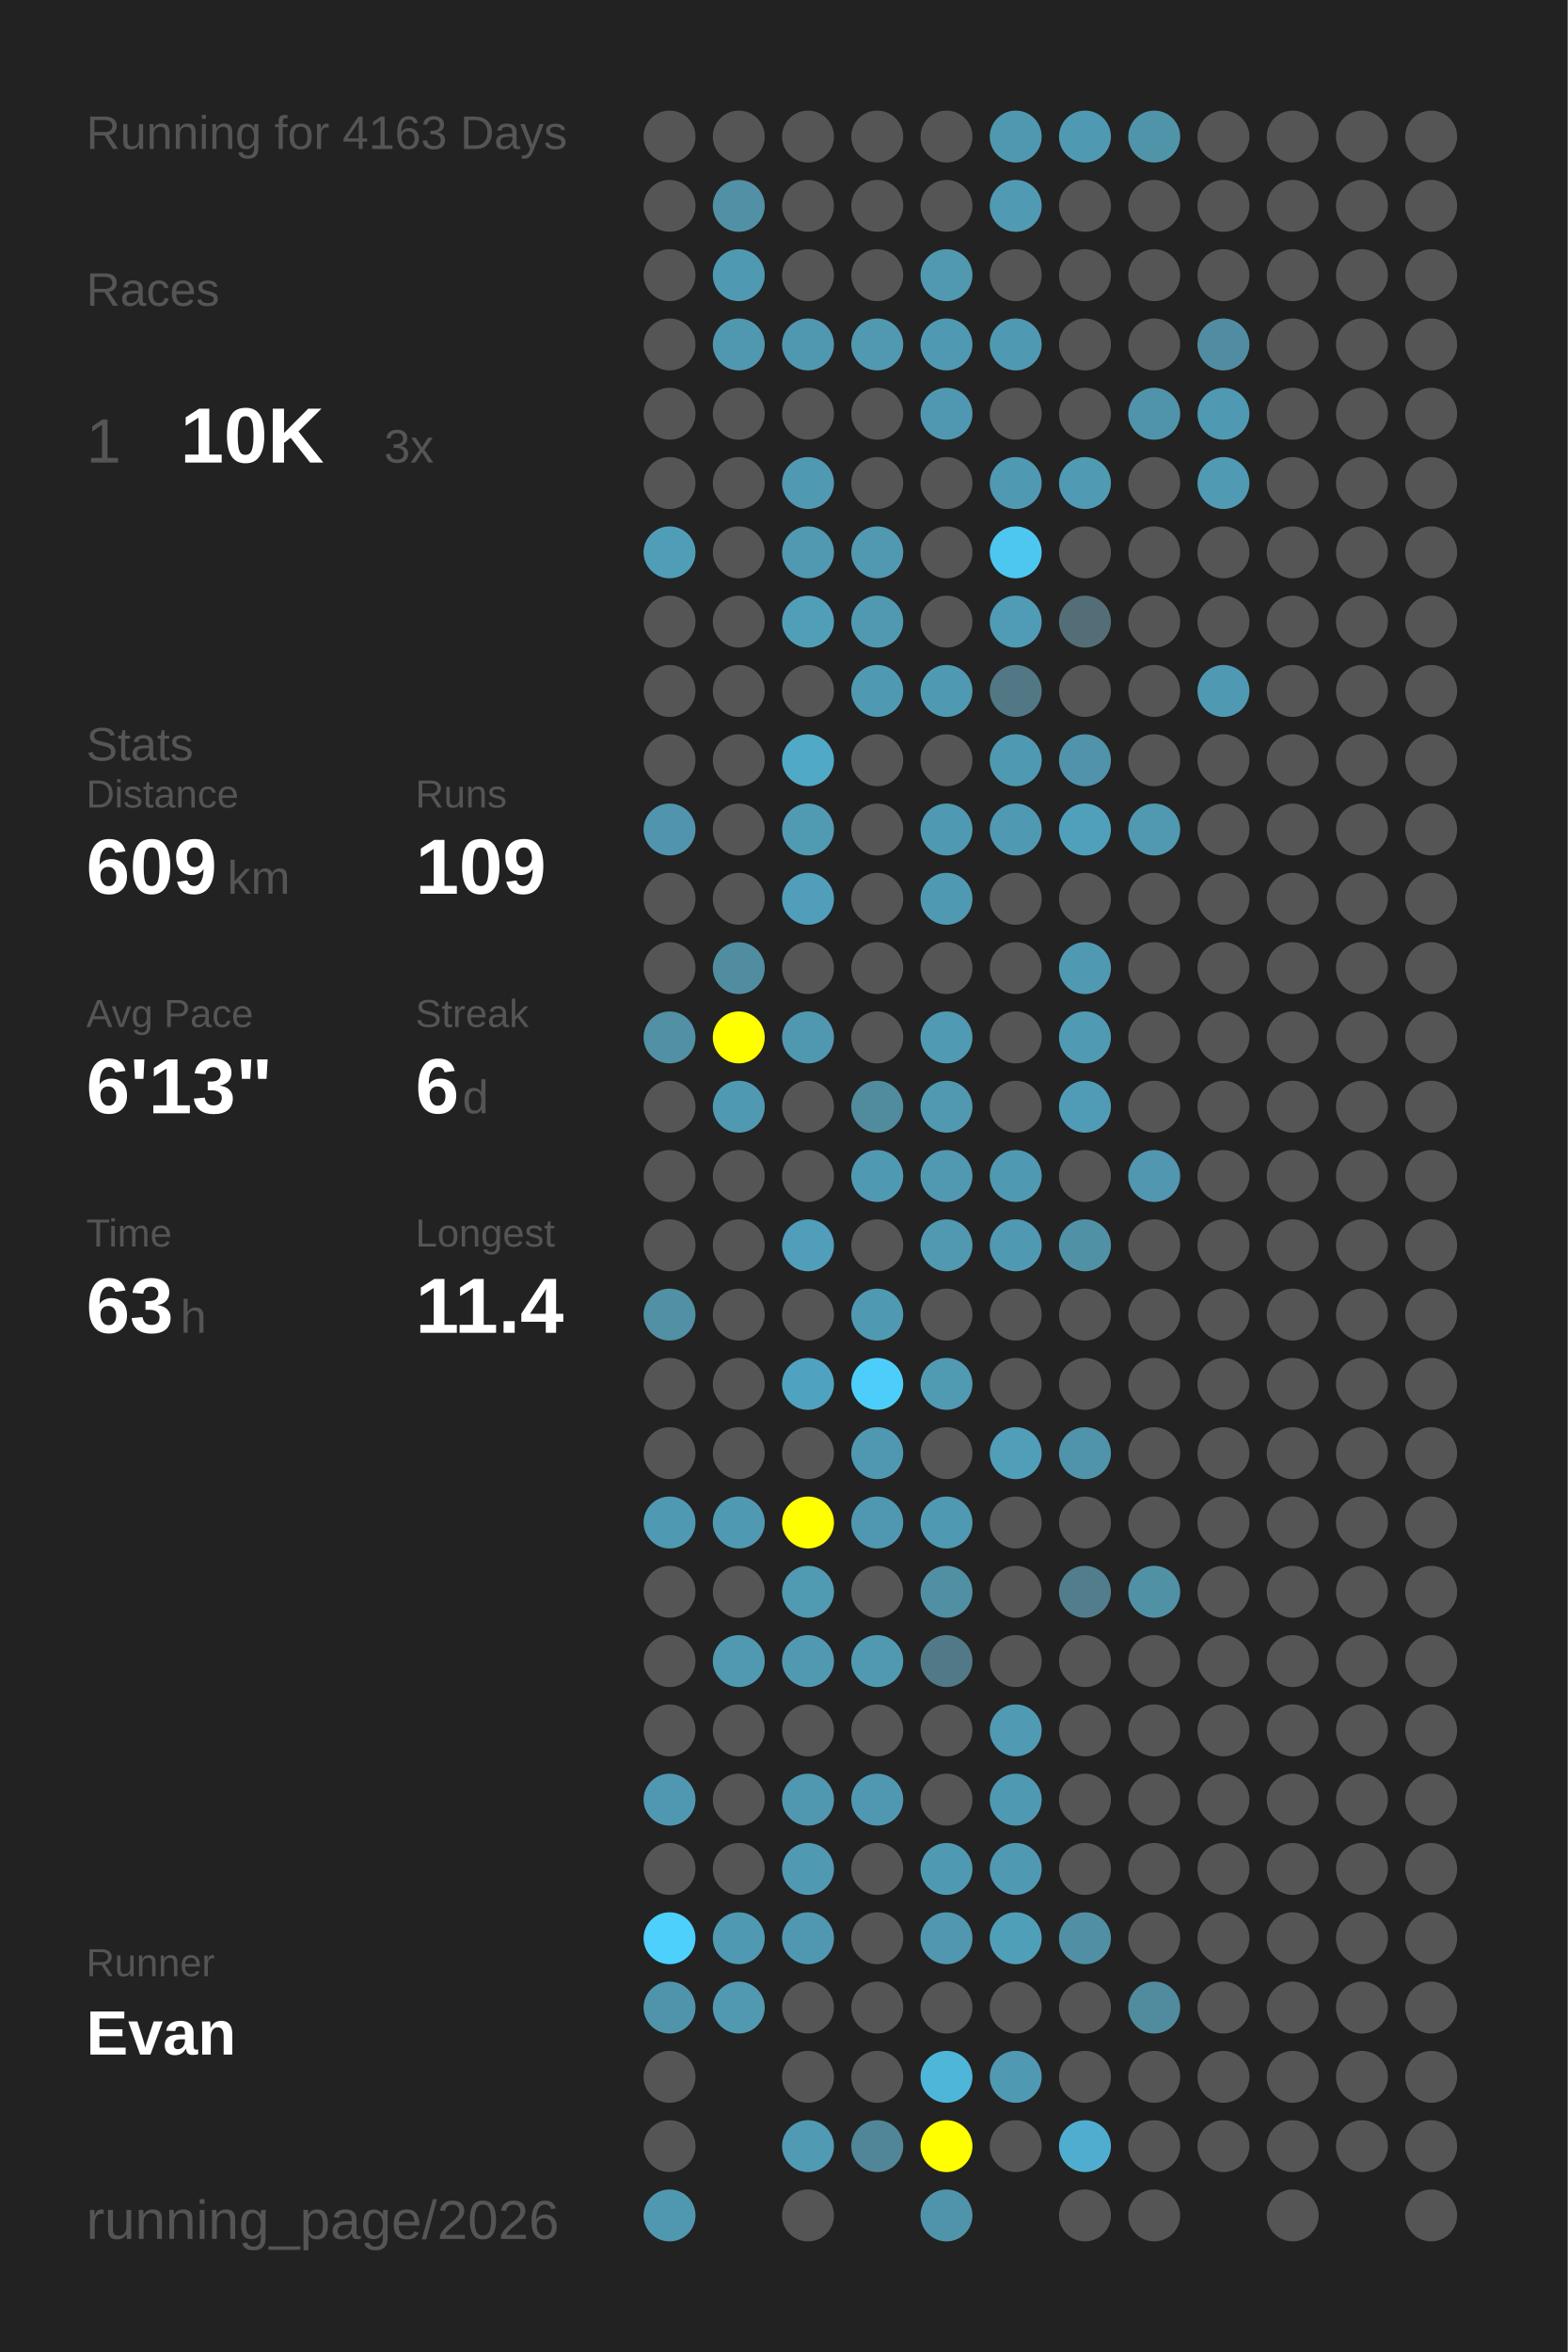
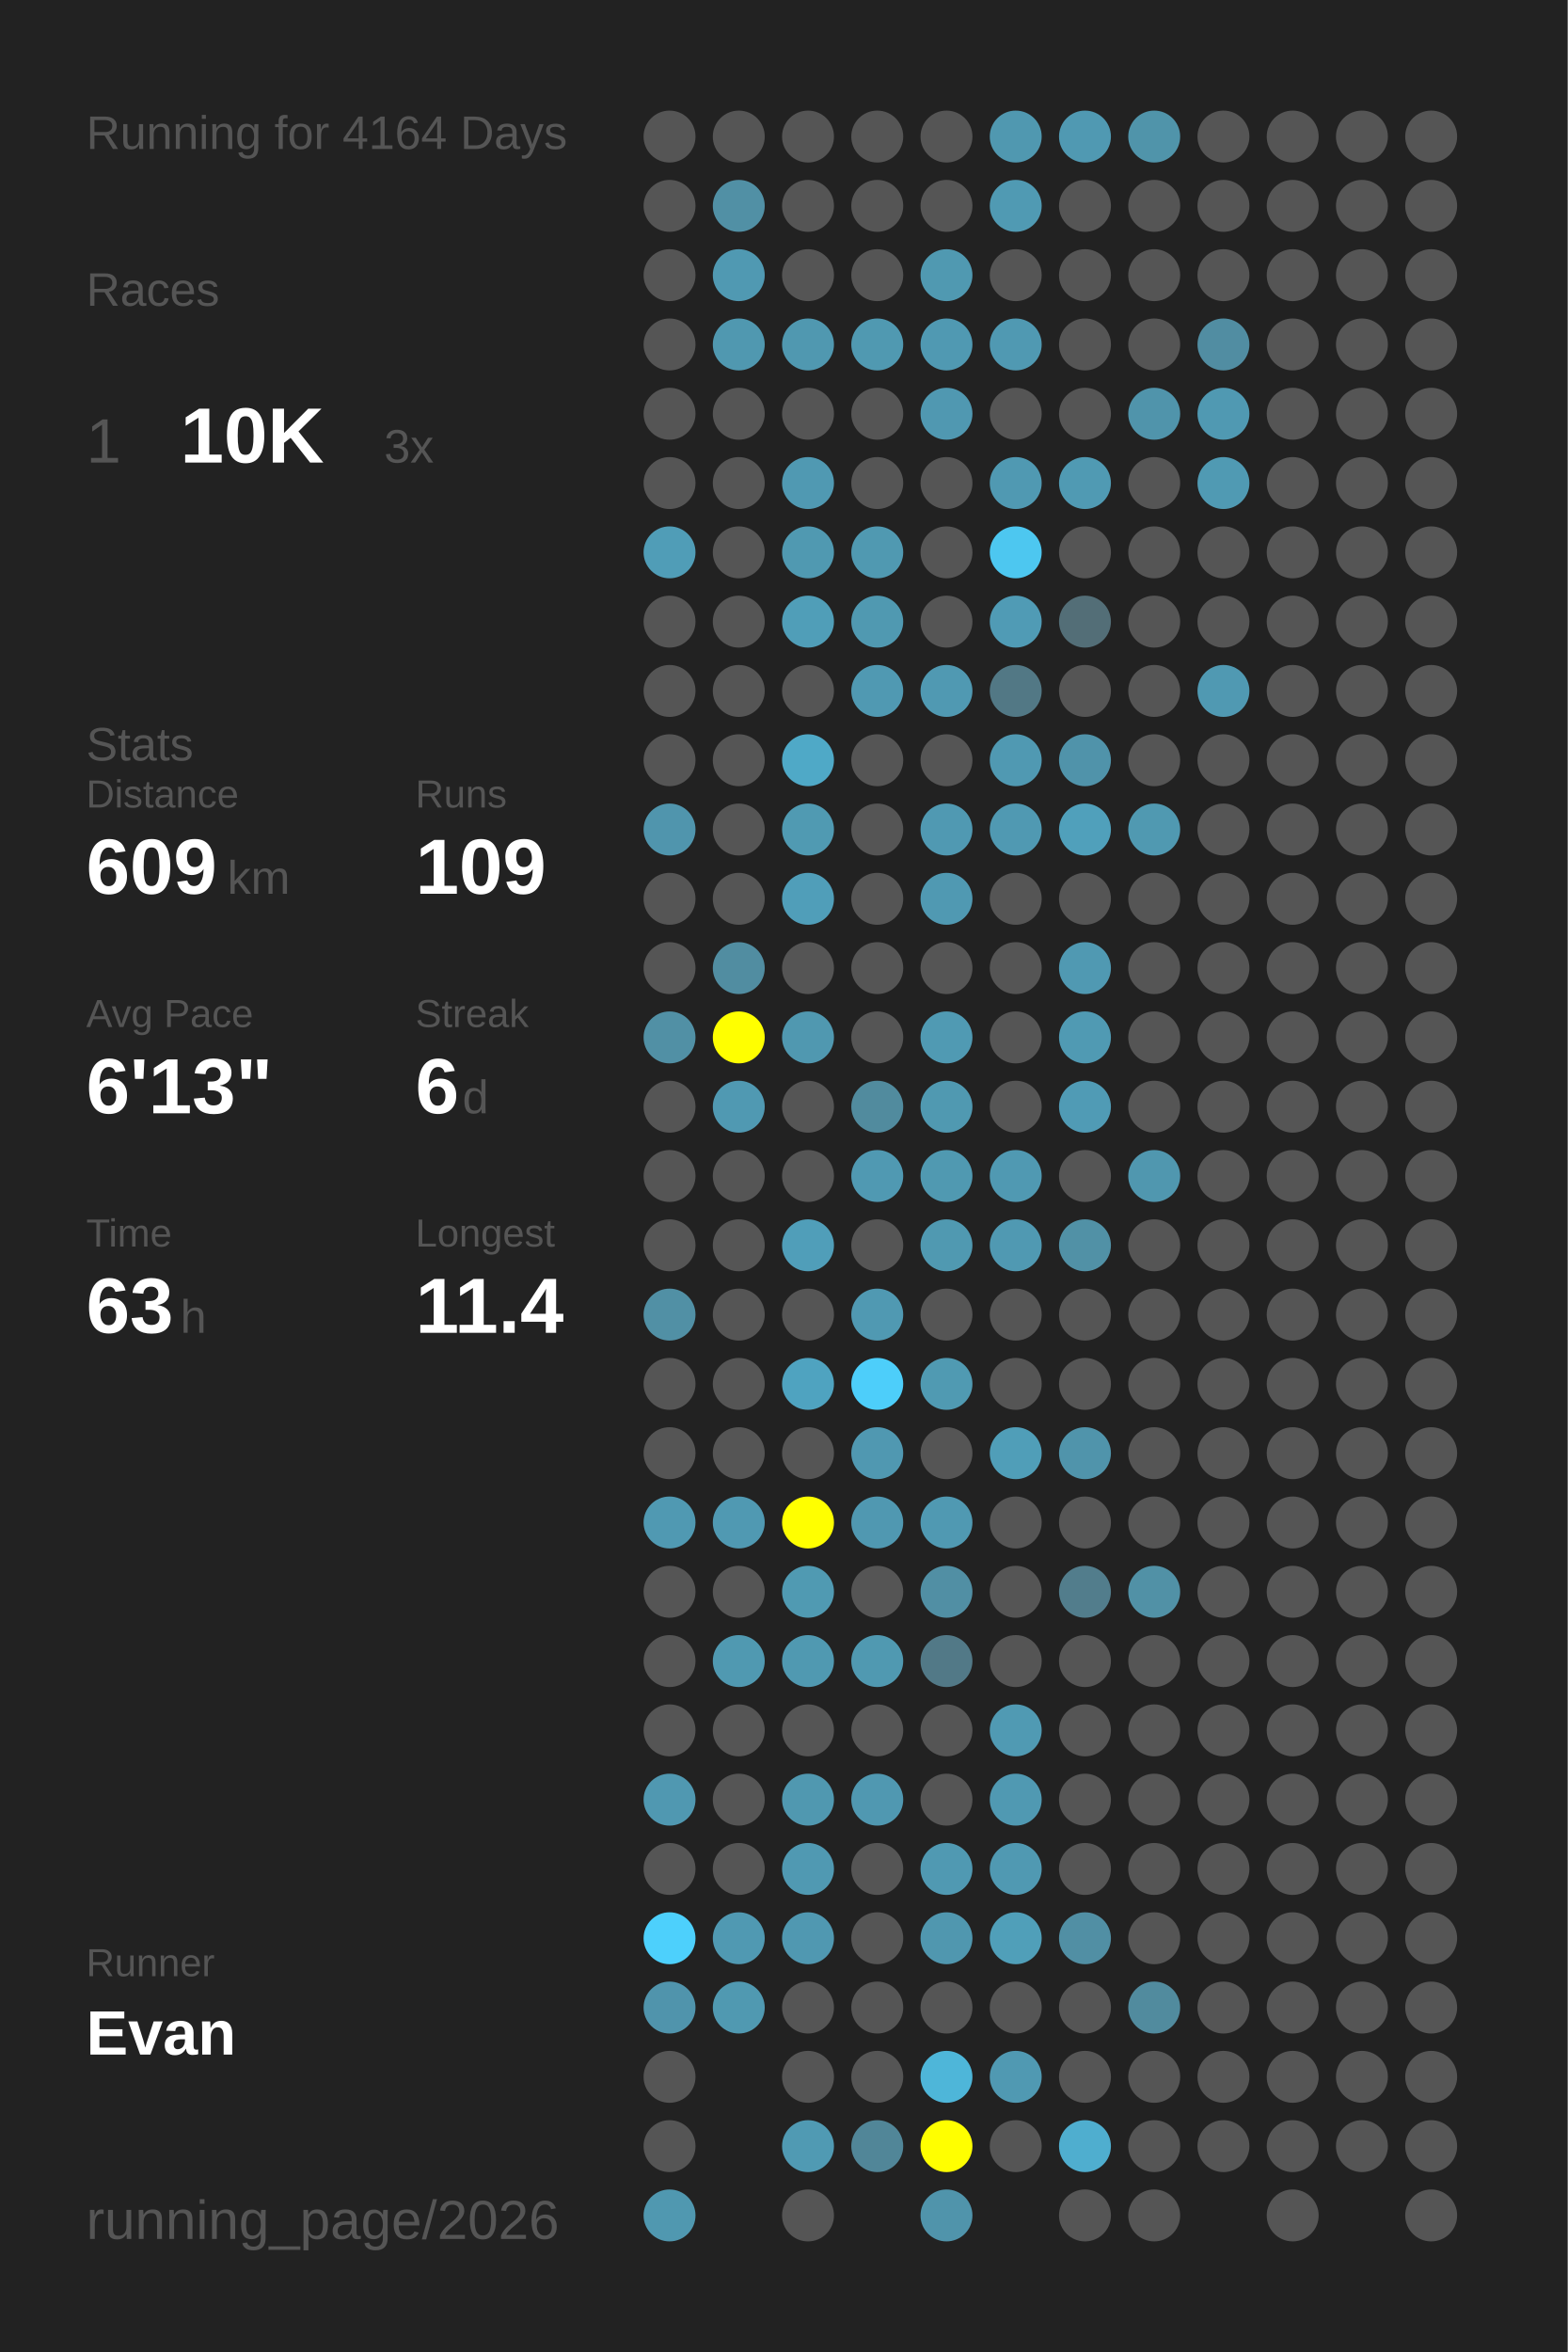
<svg xmlns="http://www.w3.org/2000/svg" baseProfile="full" height="300mm" version="1.1" viewBox="0,0,200,300" width="200mm">
  <defs />
  <rect fill="#222222" height="300" width="200" x="0" y="0" />
-   <text fill="#555555" style="font-size:6px; font-family:Arial;" x="11" y="19">Running for 4163 Days</text>
+   <text fill="#555555" style="font-size:6px; font-family:Arial;" x="11" y="19">Running for 4164 Days</text>
  <text fill="#555555" style="font-size:6px; font-family:Arial;" x="11" y="39">Races</text>
  <text fill="#555555" style="font-size:8px; font-family:Arial;" x="11" y="59">1</text>
  <text fill="#FFFFFF" style="font-size:10px; font-family:Arial; font-weight:bold;" x="23" y="59">10K</text>
  <text fill="#555555" style="font-size:6px; font-family:Arial;" x="49" y="59">3x</text>
  <text fill="#555555" style="font-size:6px; font-family:Arial;" x="11" y="97">Stats</text>
  <text fill="#555555" style="font-size:5px; font-family:Arial;" x="11" y="103">Distance</text>
  <text fill="#FFFFFF" style="font-size:10px; font-family:Arial; font-weight:bold;" x="11" y="114">609</text>
  <text fill="#555555" style="font-size:6px; font-family:Arial;" x="29" y="114">km</text>
  <text fill="#555555" style="font-size:5px; font-family:Arial;" x="53" y="103">Runs</text>
  <text fill="#FFFFFF" style="font-size:10px; font-family:Arial; font-weight:bold;" x="53" y="114">109</text>
  <text fill="#555555" style="font-size:5px; font-family:Arial;" x="11" y="131">Avg Pace</text>
  <text fill="#FFFFFF" style="font-size:10px; font-family:Arial; font-weight:bold;" x="11" y="142">6'13"</text>
  <text fill="#555555" style="font-size:5px; font-family:Arial;" x="53" y="131">Streak</text>
  <text fill="#FFFFFF" style="font-size:10px; font-family:Arial; font-weight:bold;" x="53" y="142">6</text>
  <text fill="#555555" style="font-size:6px; font-family:Arial;" x="59" y="142">d</text>
  <text fill="#555555" style="font-size:5px; font-family:Arial;" x="11" y="159">Time</text>
  <text fill="#FFFFFF" style="font-size:10px; font-family:Arial; font-weight:bold;" x="11" y="170">63</text>
  <text fill="#555555" style="font-size:6px; font-family:Arial;" x="23" y="170">h</text>
  <text fill="#555555" style="font-size:5px; font-family:Arial;" x="53" y="159">Longest</text>
  <text fill="#FFFFFF" style="font-size:10px; font-family:Arial; font-weight:bold;" x="53" y="170">11.4</text>
  <text fill="#555555" style="font-size:5px; font-family:Arial;" x="11" y="252.065">Runner</text>
  <text fill="#FFFFFF" style="font-size:8px; font-family:Arial; font-weight:bold;" x="11" y="262.065">Evan</text>
  <text fill="#555555" style="font-size:7px; font-family:Arial;" x="11" y="285.581">running_page/2026</text>
  <circle cx="85.417" cy="17.419" fill="#555555" r="3.312" />
  <circle cx="85.417" cy="26.258" fill="#555555" r="3.312" />
  <circle cx="85.417" cy="35.097" fill="#555555" r="3.312" />
  <circle cx="85.417" cy="43.935" fill="#555555" r="3.312" />
  <circle cx="85.417" cy="52.774" fill="#555555" r="3.312" />
  <circle cx="85.417" cy="61.613" fill="#555555" r="3.312" />
  <circle cx="85.417" cy="70.452" fill="#509db7" r="3.312" />
  <circle cx="85.417" cy="79.29" fill="#555555" r="3.312" />
  <circle cx="85.417" cy="88.129" fill="#555555" r="3.312" />
  <circle cx="85.417" cy="96.968" fill="#555555" r="3.312" />
  <circle cx="85.417" cy="105.806" fill="#5095ad" r="3.312" />
  <circle cx="85.417" cy="114.645" fill="#555555" r="3.312" />
  <circle cx="85.417" cy="123.484" fill="#555555" r="3.312" />
  <circle cx="85.417" cy="132.323" fill="#5190a5" r="3.312" />
  <circle cx="85.417" cy="141.161" fill="#555555" r="3.312" />
  <circle cx="85.417" cy="150" fill="#555555" r="3.312" />
  <circle cx="85.417" cy="158.839" fill="#555555" r="3.312" />
  <circle cx="85.417" cy="167.677" fill="#5190a5" r="3.312" />
  <circle cx="85.417" cy="176.516" fill="#555555" r="3.312" />
  <circle cx="85.417" cy="185.355" fill="#555555" r="3.312" />
  <circle cx="85.417" cy="194.194" fill="#5099b2" r="3.312" />
  <circle cx="85.417" cy="203.032" fill="#555555" r="3.312" />
  <circle cx="85.417" cy="211.871" fill="#555555" r="3.312" />
  <circle cx="85.417" cy="220.71" fill="#555555" r="3.312" />
  <circle cx="85.417" cy="229.548" fill="#5098b1" r="3.312" />
  <circle cx="85.417" cy="238.387" fill="#555555" r="3.312" />
  <circle cx="85.417" cy="247.226" fill="#4dd0fc" r="3.312" />
  <circle cx="85.417" cy="256.065" fill="#5094ac" r="3.312" />
  <circle cx="85.417" cy="264.903" fill="#555555" r="3.312" />
  <circle cx="85.417" cy="273.742" fill="#555555" r="3.312" />
  <circle cx="85.417" cy="282.581" fill="#5098b0" r="3.312" />
  <circle cx="94.25" cy="17.419" fill="#555555" r="3.312" />
  <circle cx="94.25" cy="26.258" fill="#5190a5" r="3.312" />
  <circle cx="94.25" cy="35.097" fill="#5099b2" r="3.312" />
  <circle cx="94.25" cy="43.935" fill="#5098b0" r="3.312" />
  <circle cx="94.25" cy="52.774" fill="#555555" r="3.312" />
  <circle cx="94.25" cy="61.613" fill="#555555" r="3.312" />
  <circle cx="94.25" cy="70.452" fill="#555555" r="3.312" />
  <circle cx="94.25" cy="79.29" fill="#555555" r="3.312" />
  <circle cx="94.25" cy="88.129" fill="#555555" r="3.312" />
  <circle cx="94.25" cy="96.968" fill="#555555" r="3.312" />
  <circle cx="94.25" cy="105.806" fill="#555555" r="3.312" />
  <circle cx="94.25" cy="114.645" fill="#555555" r="3.312" />
  <circle cx="94.25" cy="123.484" fill="#518da1" r="3.312" />
  <circle cx="94.25" cy="132.323" fill="#FFFF00" r="3.312" />
  <circle cx="94.25" cy="141.161" fill="#5099b2" r="3.312" />
  <circle cx="94.25" cy="150" fill="#555555" r="3.312" />
  <circle cx="94.25" cy="158.839" fill="#555555" r="3.312" />
  <circle cx="94.25" cy="167.677" fill="#555555" r="3.312" />
  <circle cx="94.25" cy="176.516" fill="#555555" r="3.312" />
  <circle cx="94.25" cy="185.355" fill="#555555" r="3.312" />
  <circle cx="94.25" cy="194.194" fill="#5099b2" r="3.312" />
  <circle cx="94.25" cy="203.032" fill="#555555" r="3.312" />
  <circle cx="94.25" cy="211.871" fill="#5099b1" r="3.312" />
  <circle cx="94.25" cy="220.71" fill="#555555" r="3.312" />
  <circle cx="94.25" cy="229.548" fill="#555555" r="3.312" />
  <circle cx="94.25" cy="238.387" fill="#555555" r="3.312" />
  <circle cx="94.25" cy="247.226" fill="#5099b2" r="3.312" />
  <circle cx="94.25" cy="256.065" fill="#5099b1" r="3.312" />
  <circle cx="103.083" cy="17.419" fill="#555555" r="3.312" />
  <circle cx="103.083" cy="26.258" fill="#555555" r="3.312" />
  <circle cx="103.083" cy="35.097" fill="#555555" r="3.312" />
  <circle cx="103.083" cy="43.935" fill="#5098b0" r="3.312" />
  <circle cx="103.083" cy="52.774" fill="#555555" r="3.312" />
  <circle cx="103.083" cy="61.613" fill="#5099b2" r="3.312" />
  <circle cx="103.083" cy="70.452" fill="#5099b1" r="3.312" />
  <circle cx="103.083" cy="79.29" fill="#509eb8" r="3.312" />
  <circle cx="103.083" cy="88.129" fill="#555555" r="3.312" />
  <circle cx="103.083" cy="96.968" fill="#4fa9c7" r="3.312" />
  <circle cx="103.083" cy="105.806" fill="#509ab2" r="3.312" />
  <circle cx="103.083" cy="114.645" fill="#509eb9" r="3.312" />
  <circle cx="103.083" cy="123.484" fill="#555555" r="3.312" />
  <circle cx="103.083" cy="132.323" fill="#5098b0" r="3.312" />
  <circle cx="103.083" cy="141.161" fill="#555555" r="3.312" />
  <circle cx="103.083" cy="150" fill="#555555" r="3.312" />
  <circle cx="103.083" cy="158.839" fill="#509eb9" r="3.312" />
  <circle cx="103.083" cy="167.677" fill="#555555" r="3.312" />
  <circle cx="103.083" cy="176.516" fill="#4fa3c0" r="3.312" />
  <circle cx="103.083" cy="185.355" fill="#555555" r="3.312" />
  <circle cx="103.083" cy="194.194" fill="#FFFF00" r="3.312" />
  <circle cx="103.083" cy="203.032" fill="#509ab2" r="3.312" />
  <circle cx="103.083" cy="211.871" fill="#5099b1" r="3.312" />
  <circle cx="103.083" cy="220.71" fill="#555555" r="3.312" />
  <circle cx="103.083" cy="229.548" fill="#5098b0" r="3.312" />
  <circle cx="103.083" cy="238.387" fill="#5099b2" r="3.312" />
  <circle cx="103.083" cy="247.226" fill="#5098b1" r="3.312" />
  <circle cx="103.083" cy="256.065" fill="#555555" r="3.312" />
  <circle cx="103.083" cy="264.903" fill="#555555" r="3.312" />
  <circle cx="103.083" cy="273.742" fill="#509ab3" r="3.312" />
  <circle cx="103.083" cy="282.581" fill="#555555" r="3.312" />
  <circle cx="111.917" cy="17.419" fill="#555555" r="3.312" />
  <circle cx="111.917" cy="26.258" fill="#555555" r="3.312" />
  <circle cx="111.917" cy="35.097" fill="#555555" r="3.312" />
  <circle cx="111.917" cy="43.935" fill="#5099b1" r="3.312" />
  <circle cx="111.917" cy="52.774" fill="#555555" r="3.312" />
  <circle cx="111.917" cy="61.613" fill="#555555" r="3.312" />
  <circle cx="111.917" cy="70.452" fill="#5099b1" r="3.312" />
  <circle cx="111.917" cy="79.29" fill="#5099b1" r="3.312" />
  <circle cx="111.917" cy="88.129" fill="#5099b2" r="3.312" />
  <circle cx="111.917" cy="96.968" fill="#555555" r="3.312" />
  <circle cx="111.917" cy="105.806" fill="#555555" r="3.312" />
  <circle cx="111.917" cy="114.645" fill="#555555" r="3.312" />
  <circle cx="111.917" cy="123.484" fill="#555555" r="3.312" />
  <circle cx="111.917" cy="132.323" fill="#555555" r="3.312" />
  <circle cx="111.917" cy="141.161" fill="#518b9e" r="3.312" />
  <circle cx="111.917" cy="150" fill="#5099b2" r="3.312" />
  <circle cx="111.917" cy="158.839" fill="#555555" r="3.312" />
  <circle cx="111.917" cy="167.677" fill="#5099b2" r="3.312" />
  <circle cx="111.917" cy="176.516" fill="#4dcefa" r="3.312" />
  <circle cx="111.917" cy="185.355" fill="#5098b1" r="3.312" />
  <circle cx="111.917" cy="194.194" fill="#5098b1" r="3.312" />
  <circle cx="111.917" cy="203.032" fill="#555555" r="3.312" />
  <circle cx="111.917" cy="211.871" fill="#5099b1" r="3.312" />
  <circle cx="111.917" cy="220.71" fill="#555555" r="3.312" />
  <circle cx="111.917" cy="229.548" fill="#5098b1" r="3.312" />
  <circle cx="111.917" cy="238.387" fill="#555555" r="3.312" />
  <circle cx="111.917" cy="247.226" fill="#555555" r="3.312" />
  <circle cx="111.917" cy="256.065" fill="#555555" r="3.312" />
  <circle cx="111.917" cy="264.903" fill="#555555" r="3.312" />
  <circle cx="111.917" cy="273.742" fill="#518698" r="3.312" />
  <circle cx="120.75" cy="17.419" fill="#555555" r="3.312" />
  <circle cx="120.75" cy="26.258" fill="#555555" r="3.312" />
  <circle cx="120.75" cy="35.097" fill="#5099b1" r="3.312" />
  <circle cx="120.75" cy="43.935" fill="#5099b2" r="3.312" />
  <circle cx="120.75" cy="52.774" fill="#5098b1" r="3.312" />
  <circle cx="120.75" cy="61.613" fill="#555555" r="3.312" />
  <circle cx="120.75" cy="70.452" fill="#555555" r="3.312" />
  <circle cx="120.75" cy="79.29" fill="#555555" r="3.312" />
  <circle cx="120.75" cy="88.129" fill="#5099b2" r="3.312" />
  <circle cx="120.75" cy="96.968" fill="#555555" r="3.312" />
  <circle cx="120.75" cy="105.806" fill="#5099b2" r="3.312" />
  <circle cx="120.75" cy="114.645" fill="#5099b2" r="3.312" />
  <circle cx="120.75" cy="123.484" fill="#555555" r="3.312" />
  <circle cx="120.75" cy="132.323" fill="#509ab3" r="3.312" />
  <circle cx="120.75" cy="141.161" fill="#5099b1" r="3.312" />
  <circle cx="120.75" cy="150" fill="#5099b1" r="3.312" />
  <circle cx="120.75" cy="158.839" fill="#5099b1" r="3.312" />
  <circle cx="120.75" cy="167.677" fill="#555555" r="3.312" />
  <circle cx="120.75" cy="176.516" fill="#509ab2" r="3.312" />
  <circle cx="120.75" cy="185.355" fill="#555555" r="3.312" />
  <circle cx="120.75" cy="194.194" fill="#5099b2" r="3.312" />
  <circle cx="120.75" cy="203.032" fill="#518fa4" r="3.312" />
  <circle cx="120.75" cy="211.871" fill="#527987" r="3.312" />
  <circle cx="120.75" cy="220.71" fill="#555555" r="3.312" />
  <circle cx="120.75" cy="229.548" fill="#555555" r="3.312" />
  <circle cx="120.75" cy="238.387" fill="#5099b2" r="3.312" />
  <circle cx="120.75" cy="247.226" fill="#5097af" r="3.312" />
  <circle cx="120.75" cy="256.065" fill="#555555" r="3.312" />
  <circle cx="120.75" cy="264.903" fill="#4eb6d9" r="3.312" />
  <circle cx="120.75" cy="273.742" fill="#FFFF00" r="3.312" />
  <circle cx="120.75" cy="282.581" fill="#5094ab" r="3.312" />
  <circle cx="129.583" cy="17.419" fill="#5098b0" r="3.312" />
  <circle cx="129.583" cy="26.258" fill="#509ab3" r="3.312" />
  <circle cx="129.583" cy="35.097" fill="#555555" r="3.312" />
  <circle cx="129.583" cy="43.935" fill="#5099b2" r="3.312" />
  <circle cx="129.583" cy="52.774" fill="#555555" r="3.312" />
  <circle cx="129.583" cy="61.613" fill="#5099b2" r="3.312" />
  <circle cx="129.583" cy="70.452" fill="#4dc7f0" r="3.312" />
  <circle cx="129.583" cy="79.29" fill="#509bb5" r="3.312" />
  <circle cx="129.583" cy="88.129" fill="#527885" r="3.312" />
  <circle cx="129.583" cy="96.968" fill="#5099b2" r="3.312" />
  <circle cx="129.583" cy="105.806" fill="#5099b2" r="3.312" />
  <circle cx="129.583" cy="114.645" fill="#555555" r="3.312" />
  <circle cx="129.583" cy="123.484" fill="#555555" r="3.312" />
  <circle cx="129.583" cy="132.323" fill="#555555" r="3.312" />
  <circle cx="129.583" cy="141.161" fill="#555555" r="3.312" />
  <circle cx="129.583" cy="150" fill="#5099b2" r="3.312" />
  <circle cx="129.583" cy="158.839" fill="#5099b2" r="3.312" />
  <circle cx="129.583" cy="167.677" fill="#555555" r="3.312" />
  <circle cx="129.583" cy="176.516" fill="#555555" r="3.312" />
  <circle cx="129.583" cy="185.355" fill="#509eb8" r="3.312" />
  <circle cx="129.583" cy="194.194" fill="#555555" r="3.312" />
  <circle cx="129.583" cy="203.032" fill="#555555" r="3.312" />
  <circle cx="129.583" cy="211.871" fill="#555555" r="3.312" />
  <circle cx="129.583" cy="220.71" fill="#509ab3" r="3.312" />
  <circle cx="129.583" cy="229.548" fill="#5099b2" r="3.312" />
  <circle cx="129.583" cy="238.387" fill="#5099b2" r="3.312" />
  <circle cx="129.583" cy="247.226" fill="#509fb9" r="3.312" />
  <circle cx="129.583" cy="256.065" fill="#555555" r="3.312" />
  <circle cx="129.583" cy="264.903" fill="#5099b2" r="3.312" />
  <circle cx="129.583" cy="273.742" fill="#555555" r="3.312" />
  <circle cx="138.417" cy="17.419" fill="#5099b2" r="3.312" />
  <circle cx="138.417" cy="26.258" fill="#555555" r="3.312" />
  <circle cx="138.417" cy="35.097" fill="#555555" r="3.312" />
  <circle cx="138.417" cy="43.935" fill="#555555" r="3.312" />
  <circle cx="138.417" cy="52.774" fill="#555555" r="3.312" />
  <circle cx="138.417" cy="61.613" fill="#509ab3" r="3.312" />
  <circle cx="138.417" cy="70.452" fill="#555555" r="3.312" />
  <circle cx="138.417" cy="79.29" fill="#536e77" r="3.312" />
  <circle cx="138.417" cy="88.129" fill="#555555" r="3.312" />
  <circle cx="138.417" cy="96.968" fill="#5093aa" r="3.312" />
  <circle cx="138.417" cy="105.806" fill="#50a0bb" r="3.312" />
  <circle cx="138.417" cy="114.645" fill="#555555" r="3.312" />
  <circle cx="138.417" cy="123.484" fill="#5099b2" r="3.312" />
  <circle cx="138.417" cy="132.323" fill="#509ab3" r="3.312" />
  <circle cx="138.417" cy="141.161" fill="#509bb5" r="3.312" />
  <circle cx="138.417" cy="150" fill="#555555" r="3.312" />
  <circle cx="138.417" cy="158.839" fill="#5191a6" r="3.312" />
  <circle cx="138.417" cy="167.677" fill="#555555" r="3.312" />
  <circle cx="138.417" cy="176.516" fill="#555555" r="3.312" />
  <circle cx="138.417" cy="185.355" fill="#5094ab" r="3.312" />
  <circle cx="138.417" cy="194.194" fill="#555555" r="3.312" />
  <circle cx="138.417" cy="203.032" fill="#527d8c" r="3.312" />
  <circle cx="138.417" cy="211.871" fill="#555555" r="3.312" />
  <circle cx="138.417" cy="220.71" fill="#555555" r="3.312" />
  <circle cx="138.417" cy="229.548" fill="#555555" r="3.312" />
  <circle cx="138.417" cy="238.387" fill="#555555" r="3.312" />
  <circle cx="138.417" cy="247.226" fill="#518fa4" r="3.312" />
  <circle cx="138.417" cy="256.065" fill="#555555" r="3.312" />
  <circle cx="138.417" cy="264.903" fill="#555555" r="3.312" />
  <circle cx="138.417" cy="273.742" fill="#4faecf" r="3.312" />
  <circle cx="138.417" cy="282.581" fill="#555555" r="3.312" />
  <circle cx="147.25" cy="17.419" fill="#5094aa" r="3.312" />
  <circle cx="147.25" cy="26.258" fill="#555555" r="3.312" />
  <circle cx="147.25" cy="35.097" fill="#555555" r="3.312" />
  <circle cx="147.25" cy="43.935" fill="#555555" r="3.312" />
  <circle cx="147.25" cy="52.774" fill="#5094ab" r="3.312" />
  <circle cx="147.25" cy="61.613" fill="#555555" r="3.312" />
  <circle cx="147.25" cy="70.452" fill="#555555" r="3.312" />
  <circle cx="147.25" cy="79.29" fill="#555555" r="3.312" />
  <circle cx="147.25" cy="88.129" fill="#555555" r="3.312" />
  <circle cx="147.25" cy="96.968" fill="#555555" r="3.312" />
  <circle cx="147.25" cy="105.806" fill="#5099b1" r="3.312" />
  <circle cx="147.25" cy="114.645" fill="#555555" r="3.312" />
  <circle cx="147.25" cy="123.484" fill="#555555" r="3.312" />
  <circle cx="147.25" cy="132.323" fill="#555555" r="3.312" />
  <circle cx="147.25" cy="141.161" fill="#555555" r="3.312" />
  <circle cx="147.25" cy="150" fill="#5097af" r="3.312" />
  <circle cx="147.25" cy="158.839" fill="#555555" r="3.312" />
  <circle cx="147.25" cy="167.677" fill="#555555" r="3.312" />
  <circle cx="147.25" cy="176.516" fill="#555555" r="3.312" />
  <circle cx="147.25" cy="185.355" fill="#555555" r="3.312" />
  <circle cx="147.25" cy="194.194" fill="#555555" r="3.312" />
  <circle cx="147.25" cy="203.032" fill="#5191a6" r="3.312" />
  <circle cx="147.25" cy="211.871" fill="#555555" r="3.312" />
  <circle cx="147.25" cy="220.71" fill="#555555" r="3.312" />
  <circle cx="147.25" cy="229.548" fill="#555555" r="3.312" />
  <circle cx="147.25" cy="238.387" fill="#555555" r="3.312" />
  <circle cx="147.25" cy="247.226" fill="#555555" r="3.312" />
  <circle cx="147.25" cy="256.065" fill="#518b9e" r="3.312" />
  <circle cx="147.25" cy="264.903" fill="#555555" r="3.312" />
  <circle cx="147.25" cy="273.742" fill="#555555" r="3.312" />
  <circle cx="147.25" cy="282.581" fill="#555555" r="3.312" />
  <circle cx="156.083" cy="17.419" fill="#555555" r="3.312" />
  <circle cx="156.083" cy="26.258" fill="#555555" r="3.312" />
  <circle cx="156.083" cy="35.097" fill="#555555" r="3.312" />
  <circle cx="156.083" cy="43.935" fill="#518da2" r="3.312" />
  <circle cx="156.083" cy="52.774" fill="#5099b2" r="3.312" />
  <circle cx="156.083" cy="61.613" fill="#509ab3" r="3.312" />
  <circle cx="156.083" cy="70.452" fill="#555555" r="3.312" />
  <circle cx="156.083" cy="79.29" fill="#555555" r="3.312" />
  <circle cx="156.083" cy="88.129" fill="#5099b2" r="3.312" />
  <circle cx="156.083" cy="96.968" fill="#555555" r="3.312" />
  <circle cx="156.083" cy="105.806" fill="#555555" r="3.312" />
  <circle cx="156.083" cy="114.645" fill="#555555" r="3.312" />
  <circle cx="156.083" cy="123.484" fill="#555555" r="3.312" />
  <circle cx="156.083" cy="132.323" fill="#555555" r="3.312" />
  <circle cx="156.083" cy="141.161" fill="#555555" r="3.312" />
  <circle cx="156.083" cy="150" fill="#555555" r="3.312" />
  <circle cx="156.083" cy="158.839" fill="#555555" r="3.312" />
  <circle cx="156.083" cy="167.677" fill="#555555" r="3.312" />
  <circle cx="156.083" cy="176.516" fill="#555555" r="3.312" />
  <circle cx="156.083" cy="185.355" fill="#555555" r="3.312" />
  <circle cx="156.083" cy="194.194" fill="#555555" r="3.312" />
  <circle cx="156.083" cy="203.032" fill="#555555" r="3.312" />
  <circle cx="156.083" cy="211.871" fill="#555555" r="3.312" />
  <circle cx="156.083" cy="220.71" fill="#555555" r="3.312" />
  <circle cx="156.083" cy="229.548" fill="#555555" r="3.312" />
  <circle cx="156.083" cy="238.387" fill="#555555" r="3.312" />
  <circle cx="156.083" cy="247.226" fill="#555555" r="3.312" />
  <circle cx="156.083" cy="256.065" fill="#555555" r="3.312" />
  <circle cx="156.083" cy="264.903" fill="#555555" r="3.312" />
  <circle cx="156.083" cy="273.742" fill="#555555" r="3.312" />
  <circle cx="164.917" cy="17.419" fill="#555555" r="3.312" />
  <circle cx="164.917" cy="26.258" fill="#555555" r="3.312" />
  <circle cx="164.917" cy="35.097" fill="#555555" r="3.312" />
  <circle cx="164.917" cy="43.935" fill="#555555" r="3.312" />
  <circle cx="164.917" cy="52.774" fill="#555555" r="3.312" />
  <circle cx="164.917" cy="61.613" fill="#555555" r="3.312" />
  <circle cx="164.917" cy="70.452" fill="#555555" r="3.312" />
  <circle cx="164.917" cy="79.29" fill="#555555" r="3.312" />
  <circle cx="164.917" cy="88.129" fill="#555555" r="3.312" />
  <circle cx="164.917" cy="96.968" fill="#555555" r="3.312" />
  <circle cx="164.917" cy="105.806" fill="#555555" r="3.312" />
  <circle cx="164.917" cy="114.645" fill="#555555" r="3.312" />
  <circle cx="164.917" cy="123.484" fill="#555555" r="3.312" />
  <circle cx="164.917" cy="132.323" fill="#555555" r="3.312" />
  <circle cx="164.917" cy="141.161" fill="#555555" r="3.312" />
  <circle cx="164.917" cy="150" fill="#555555" r="3.312" />
  <circle cx="164.917" cy="158.839" fill="#555555" r="3.312" />
  <circle cx="164.917" cy="167.677" fill="#555555" r="3.312" />
  <circle cx="164.917" cy="176.516" fill="#555555" r="3.312" />
  <circle cx="164.917" cy="185.355" fill="#555555" r="3.312" />
  <circle cx="164.917" cy="194.194" fill="#555555" r="3.312" />
  <circle cx="164.917" cy="203.032" fill="#555555" r="3.312" />
  <circle cx="164.917" cy="211.871" fill="#555555" r="3.312" />
  <circle cx="164.917" cy="220.71" fill="#555555" r="3.312" />
  <circle cx="164.917" cy="229.548" fill="#555555" r="3.312" />
  <circle cx="164.917" cy="238.387" fill="#555555" r="3.312" />
  <circle cx="164.917" cy="247.226" fill="#555555" r="3.312" />
  <circle cx="164.917" cy="256.065" fill="#555555" r="3.312" />
  <circle cx="164.917" cy="264.903" fill="#555555" r="3.312" />
  <circle cx="164.917" cy="273.742" fill="#555555" r="3.312" />
  <circle cx="164.917" cy="282.581" fill="#555555" r="3.312" />
  <circle cx="173.75" cy="17.419" fill="#555555" r="3.312" />
  <circle cx="173.75" cy="26.258" fill="#555555" r="3.312" />
  <circle cx="173.75" cy="35.097" fill="#555555" r="3.312" />
  <circle cx="173.75" cy="43.935" fill="#555555" r="3.312" />
  <circle cx="173.75" cy="52.774" fill="#555555" r="3.312" />
  <circle cx="173.75" cy="61.613" fill="#555555" r="3.312" />
  <circle cx="173.75" cy="70.452" fill="#555555" r="3.312" />
  <circle cx="173.75" cy="79.29" fill="#555555" r="3.312" />
  <circle cx="173.75" cy="88.129" fill="#555555" r="3.312" />
  <circle cx="173.75" cy="96.968" fill="#555555" r="3.312" />
  <circle cx="173.75" cy="105.806" fill="#555555" r="3.312" />
  <circle cx="173.75" cy="114.645" fill="#555555" r="3.312" />
  <circle cx="173.75" cy="123.484" fill="#555555" r="3.312" />
  <circle cx="173.75" cy="132.323" fill="#555555" r="3.312" />
  <circle cx="173.75" cy="141.161" fill="#555555" r="3.312" />
  <circle cx="173.75" cy="150" fill="#555555" r="3.312" />
  <circle cx="173.75" cy="158.839" fill="#555555" r="3.312" />
  <circle cx="173.75" cy="167.677" fill="#555555" r="3.312" />
  <circle cx="173.75" cy="176.516" fill="#555555" r="3.312" />
  <circle cx="173.75" cy="185.355" fill="#555555" r="3.312" />
  <circle cx="173.75" cy="194.194" fill="#555555" r="3.312" />
  <circle cx="173.75" cy="203.032" fill="#555555" r="3.312" />
  <circle cx="173.75" cy="211.871" fill="#555555" r="3.312" />
  <circle cx="173.75" cy="220.71" fill="#555555" r="3.312" />
  <circle cx="173.75" cy="229.548" fill="#555555" r="3.312" />
  <circle cx="173.75" cy="238.387" fill="#555555" r="3.312" />
  <circle cx="173.75" cy="247.226" fill="#555555" r="3.312" />
  <circle cx="173.75" cy="256.065" fill="#555555" r="3.312" />
  <circle cx="173.75" cy="264.903" fill="#555555" r="3.312" />
  <circle cx="173.75" cy="273.742" fill="#555555" r="3.312" />
  <circle cx="182.583" cy="17.419" fill="#555555" r="3.312" />
  <circle cx="182.583" cy="26.258" fill="#555555" r="3.312" />
  <circle cx="182.583" cy="35.097" fill="#555555" r="3.312" />
  <circle cx="182.583" cy="43.935" fill="#555555" r="3.312" />
  <circle cx="182.583" cy="52.774" fill="#555555" r="3.312" />
  <circle cx="182.583" cy="61.613" fill="#555555" r="3.312" />
  <circle cx="182.583" cy="70.452" fill="#555555" r="3.312" />
  <circle cx="182.583" cy="79.29" fill="#555555" r="3.312" />
  <circle cx="182.583" cy="88.129" fill="#555555" r="3.312" />
  <circle cx="182.583" cy="96.968" fill="#555555" r="3.312" />
  <circle cx="182.583" cy="105.806" fill="#555555" r="3.312" />
  <circle cx="182.583" cy="114.645" fill="#555555" r="3.312" />
  <circle cx="182.583" cy="123.484" fill="#555555" r="3.312" />
  <circle cx="182.583" cy="132.323" fill="#555555" r="3.312" />
  <circle cx="182.583" cy="141.161" fill="#555555" r="3.312" />
  <circle cx="182.583" cy="150" fill="#555555" r="3.312" />
  <circle cx="182.583" cy="158.839" fill="#555555" r="3.312" />
  <circle cx="182.583" cy="167.677" fill="#555555" r="3.312" />
  <circle cx="182.583" cy="176.516" fill="#555555" r="3.312" />
  <circle cx="182.583" cy="185.355" fill="#555555" r="3.312" />
  <circle cx="182.583" cy="194.194" fill="#555555" r="3.312" />
  <circle cx="182.583" cy="203.032" fill="#555555" r="3.312" />
  <circle cx="182.583" cy="211.871" fill="#555555" r="3.312" />
  <circle cx="182.583" cy="220.71" fill="#555555" r="3.312" />
  <circle cx="182.583" cy="229.548" fill="#555555" r="3.312" />
  <circle cx="182.583" cy="238.387" fill="#555555" r="3.312" />
  <circle cx="182.583" cy="247.226" fill="#555555" r="3.312" />
  <circle cx="182.583" cy="256.065" fill="#555555" r="3.312" />
  <circle cx="182.583" cy="264.903" fill="#555555" r="3.312" />
  <circle cx="182.583" cy="273.742" fill="#555555" r="3.312" />
  <circle cx="182.583" cy="282.581" fill="#555555" r="3.312" />
</svg>
